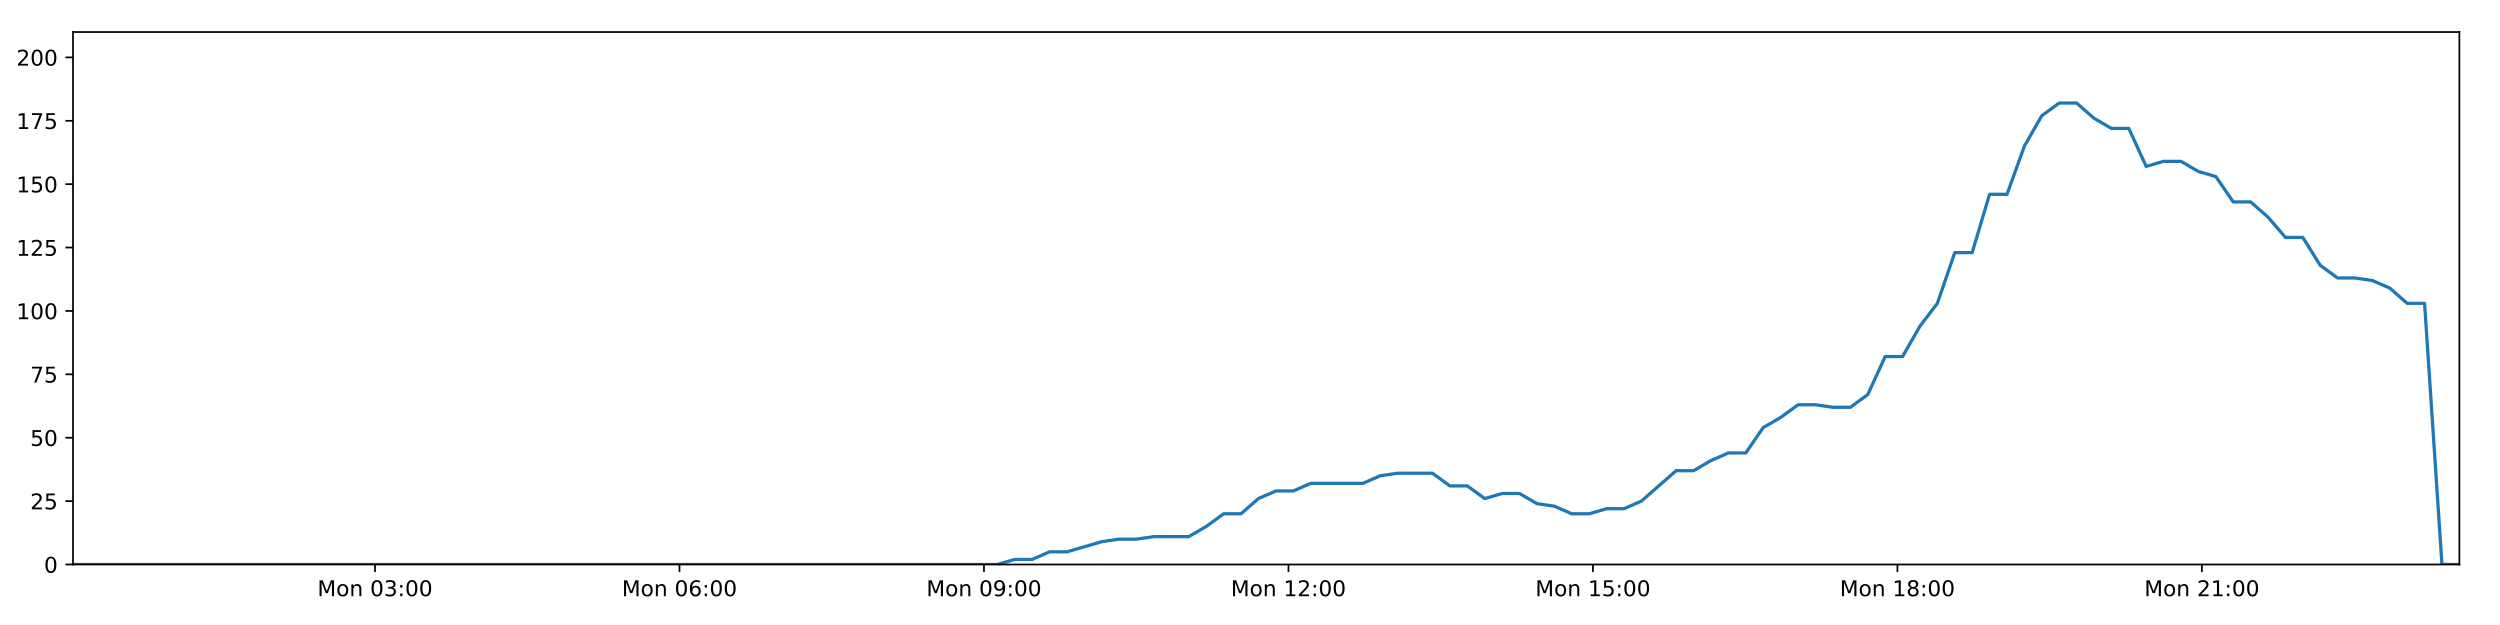
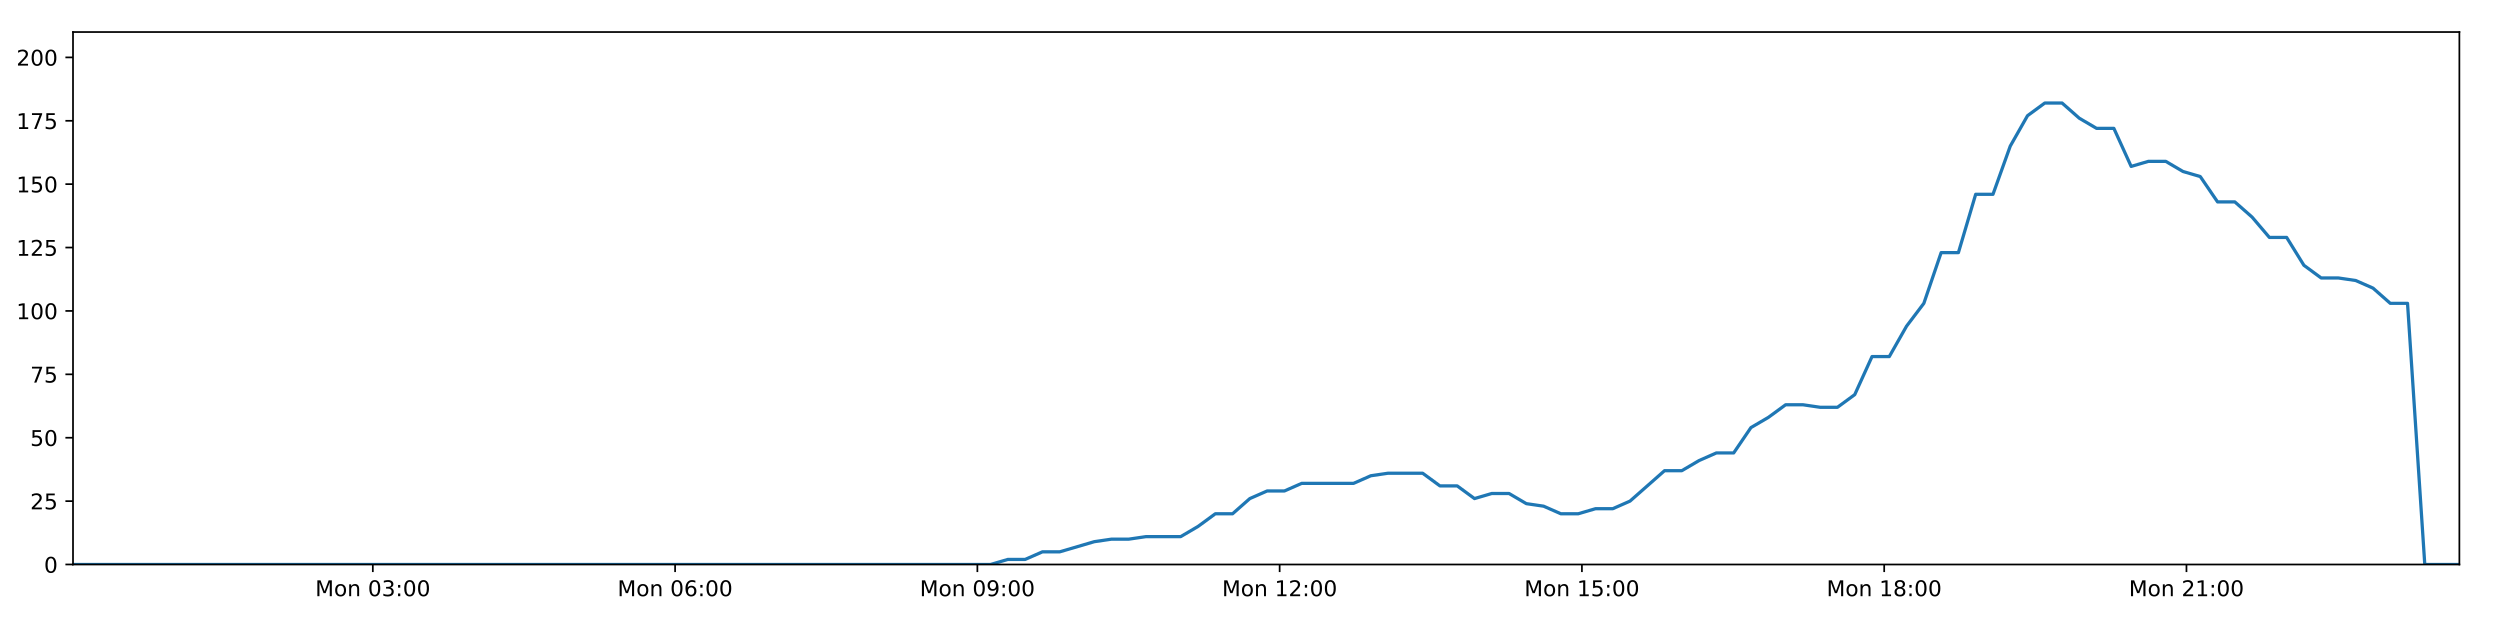
<svg xmlns="http://www.w3.org/2000/svg" xmlns:xlink="http://www.w3.org/1999/xlink" height="288pt" version="1.1" viewBox="0 0 1152 288" width="1152pt">
  <defs>
    <style type="text/css">
*{stroke-linecap:butt;stroke-linejoin:round;}
  </style>
  </defs>
  <g id="figure_1">
    <g id="patch_1">
      <path d="M 0 288  L 1152 288  L 1152 0  L 0 0  z " style="fill:#ffffff;" />
    </g>
    <g id="axes_1">
      <g id="patch_2">
        <path d="M 33.64 260.12  L 1133.28 260.12  L 1133.28 14.76  L 33.64 14.76  z " style="fill:#ffffff;" />
      </g>
      <g id="matplotlib.axis_1">
        <g id="xtick_1">
          <g id="line2d_1">
            <defs>
-               <path d="M 0 0  L 0 3.5  " id="m647302b275" style="stroke:#000000;stroke-width:0.8;" />
-             </defs>
-             <g>
-               <use style="stroke:#000000;stroke-width:0.8;" x="172.807" xlink:href="#m647302b275" y="260.12" />
+               <path d="M 0 0  L 0 3.5  " id="maca62a4397" style="stroke:#000000;stroke-width:0.8;" />
+             </defs>
+             <g>
+               <use style="stroke:#000000;stroke-width:0.8;" x="171.798" xlink:href="#maca62a4397" y="260.12" />
            </g>
          </g>
          <g id="text_1">
            <defs>
              <path d="M 9.812 72.906  L 24.516 72.906  L 43.109 23.297  L 61.812 72.906  L 76.516 72.906  L 76.516 0  L 66.891 0  L 66.891 64.016  L 48.094 14.016  L 38.188 14.016  L 19.391 64.016  L 19.391 0  L 9.812 0  z " id="DejaVuSans-77" />
              <path d="M 30.609 48.391  Q 23.391 48.391 19.188 42.75  Q 14.984 37.109 14.984 27.297  Q 14.984 17.484 19.156 11.844  Q 23.344 6.203 30.609 6.203  Q 37.797 6.203 41.984 11.859  Q 46.188 17.531 46.188 27.297  Q 46.188 37.016 41.984 42.703  Q 37.797 48.391 30.609 48.391  z M 30.609 56  Q 42.328 56 49.016 48.375  Q 55.719 40.766 55.719 27.297  Q 55.719 13.875 49.016 6.219  Q 42.328 -1.422 30.609 -1.422  Q 18.844 -1.422 12.172 6.219  Q 5.516 13.875 5.516 27.297  Q 5.516 40.766 12.172 48.375  Q 18.844 56 30.609 56  z " id="DejaVuSans-111" />
              <path d="M 54.891 33.016  L 54.891 0  L 45.906 0  L 45.906 32.719  Q 45.906 40.484 42.875 44.328  Q 39.844 48.188 33.797 48.188  Q 26.516 48.188 22.312 43.547  Q 18.109 38.922 18.109 30.906  L 18.109 0  L 9.078 0  L 9.078 54.688  L 18.109 54.688  L 18.109 46.188  Q 21.344 51.125 25.703 53.562  Q 30.078 56 35.797 56  Q 45.219 56 50.047 50.172  Q 54.891 44.344 54.891 33.016  z " id="DejaVuSans-110" />
              <path id="DejaVuSans-32" />
              <path d="M 31.781 66.406  Q 24.172 66.406 20.328 58.906  Q 16.5 51.422 16.5 36.375  Q 16.5 21.391 20.328 13.891  Q 24.172 6.391 31.781 6.391  Q 39.453 6.391 43.281 13.891  Q 47.125 21.391 47.125 36.375  Q 47.125 51.422 43.281 58.906  Q 39.453 66.406 31.781 66.406  z M 31.781 74.219  Q 44.047 74.219 50.516 64.516  Q 56.984 54.828 56.984 36.375  Q 56.984 17.969 50.516 8.266  Q 44.047 -1.422 31.781 -1.422  Q 19.531 -1.422 13.062 8.266  Q 6.594 17.969 6.594 36.375  Q 6.594 54.828 13.062 64.516  Q 19.531 74.219 31.781 74.219  z " id="DejaVuSans-48" />
              <path d="M 40.578 39.312  Q 47.656 37.797 51.625 33  Q 55.609 28.219 55.609 21.188  Q 55.609 10.406 48.188 4.484  Q 40.766 -1.422 27.094 -1.422  Q 22.516 -1.422 17.656 -0.516  Q 12.797 0.391 7.625 2.203  L 7.625 11.719  Q 11.719 9.328 16.594 8.109  Q 21.484 6.891 26.812 6.891  Q 36.078 6.891 40.938 10.547  Q 45.797 14.203 45.797 21.188  Q 45.797 27.641 41.281 31.266  Q 36.766 34.906 28.719 34.906  L 20.219 34.906  L 20.219 43.016  L 29.109 43.016  Q 36.375 43.016 40.234 45.922  Q 44.094 48.828 44.094 54.297  Q 44.094 59.906 40.109 62.906  Q 36.141 65.922 28.719 65.922  Q 24.656 65.922 20.016 65.031  Q 15.375 64.156 9.812 62.312  L 9.812 71.094  Q 15.438 72.656 20.344 73.438  Q 25.25 74.219 29.594 74.219  Q 40.828 74.219 47.359 69.109  Q 53.906 64.016 53.906 55.328  Q 53.906 49.266 50.438 45.094  Q 46.969 40.922 40.578 39.312  z " id="DejaVuSans-51" />
              <path d="M 11.719 12.406  L 22.016 12.406  L 22.016 0  L 11.719 0  z M 11.719 51.703  L 22.016 51.703  L 22.016 39.312  L 11.719 39.312  z " id="DejaVuSans-58" />
            </defs>
-             <g transform="translate(146.2661 274.7184)scale(0.1 -0.1)">
+             <g transform="translate(145.2573 274.7184)scale(0.1 -0.1)">
              <use xlink:href="#DejaVuSans-77" />
              <use x="86.279" xlink:href="#DejaVuSans-111" />
              <use x="147.461" xlink:href="#DejaVuSans-110" />
              <use x="210.84" xlink:href="#DejaVuSans-32" />
              <use x="242.627" xlink:href="#DejaVuSans-48" />
              <use x="306.25" xlink:href="#DejaVuSans-51" />
              <use x="369.873" xlink:href="#DejaVuSans-58" />
              <use x="403.564" xlink:href="#DejaVuSans-48" />
              <use x="467.188" xlink:href="#DejaVuSans-48" />
            </g>
          </g>
        </g>
        <g id="xtick_2">
          <g id="line2d_2">
            <g>
-               <use style="stroke:#000000;stroke-width:0.8;" x="313.111" xlink:href="#m647302b275" y="260.12" />
+               <use style="stroke:#000000;stroke-width:0.8;" x="311.085" xlink:href="#maca62a4397" y="260.12" />
            </g>
          </g>
          <g id="text_2">
            <defs>
              <path d="M 33.016 40.375  Q 26.375 40.375 22.484 35.828  Q 18.609 31.297 18.609 23.391  Q 18.609 15.531 22.484 10.953  Q 26.375 6.391 33.016 6.391  Q 39.656 6.391 43.531 10.953  Q 47.406 15.531 47.406 23.391  Q 47.406 31.297 43.531 35.828  Q 39.656 40.375 33.016 40.375  z M 52.594 71.297  L 52.594 62.312  Q 48.875 64.062 45.094 64.984  Q 41.312 65.922 37.594 65.922  Q 27.828 65.922 22.672 59.328  Q 17.531 52.734 16.797 39.406  Q 19.672 43.656 24.016 45.922  Q 28.375 48.188 33.594 48.188  Q 44.578 48.188 50.953 41.516  Q 57.328 34.859 57.328 23.391  Q 57.328 12.156 50.688 5.359  Q 44.047 -1.422 33.016 -1.422  Q 20.359 -1.422 13.672 8.266  Q 6.984 17.969 6.984 36.375  Q 6.984 53.656 15.188 63.938  Q 23.391 74.219 37.203 74.219  Q 40.922 74.219 44.703 73.484  Q 48.484 72.75 52.594 71.297  z " id="DejaVuSans-54" />
            </defs>
-             <g transform="translate(286.5706 274.7184)scale(0.1 -0.1)">
+             <g transform="translate(284.5447 274.7184)scale(0.1 -0.1)">
              <use xlink:href="#DejaVuSans-77" />
              <use x="86.279" xlink:href="#DejaVuSans-111" />
              <use x="147.461" xlink:href="#DejaVuSans-110" />
              <use x="210.84" xlink:href="#DejaVuSans-32" />
              <use x="242.627" xlink:href="#DejaVuSans-48" />
              <use x="306.25" xlink:href="#DejaVuSans-54" />
              <use x="369.873" xlink:href="#DejaVuSans-58" />
              <use x="403.564" xlink:href="#DejaVuSans-48" />
              <use x="467.188" xlink:href="#DejaVuSans-48" />
            </g>
          </g>
        </g>
        <g id="xtick_3">
          <g id="line2d_3">
            <g>
-               <use style="stroke:#000000;stroke-width:0.8;" x="453.416" xlink:href="#m647302b275" y="260.12" />
+               <use style="stroke:#000000;stroke-width:0.8;" x="450.373" xlink:href="#maca62a4397" y="260.12" />
            </g>
          </g>
          <g id="text_3">
            <defs>
              <path d="M 10.984 1.516  L 10.984 10.5  Q 14.703 8.734 18.5 7.812  Q 22.312 6.891 25.984 6.891  Q 35.75 6.891 40.891 13.453  Q 46.047 20.016 46.781 33.406  Q 43.953 29.203 39.594 26.953  Q 35.25 24.703 29.984 24.703  Q 19.047 24.703 12.672 31.312  Q 6.297 37.938 6.297 49.422  Q 6.297 60.641 12.938 67.422  Q 19.578 74.219 30.609 74.219  Q 43.266 74.219 49.922 64.516  Q 56.594 54.828 56.594 36.375  Q 56.594 19.141 48.406 8.859  Q 40.234 -1.422 26.422 -1.422  Q 22.703 -1.422 18.891 -0.688  Q 15.094 0.047 10.984 1.516  z M 30.609 32.422  Q 37.25 32.422 41.125 36.953  Q 45.016 41.5 45.016 49.422  Q 45.016 57.281 41.125 61.844  Q 37.25 66.406 30.609 66.406  Q 23.969 66.406 20.094 61.844  Q 16.219 57.281 16.219 49.422  Q 16.219 41.5 20.094 36.953  Q 23.969 32.422 30.609 32.422  z " id="DejaVuSans-57" />
            </defs>
-             <g transform="translate(426.8751 274.7184)scale(0.1 -0.1)">
+             <g transform="translate(423.8322 274.7184)scale(0.1 -0.1)">
              <use xlink:href="#DejaVuSans-77" />
              <use x="86.279" xlink:href="#DejaVuSans-111" />
              <use x="147.461" xlink:href="#DejaVuSans-110" />
              <use x="210.84" xlink:href="#DejaVuSans-32" />
              <use x="242.627" xlink:href="#DejaVuSans-48" />
              <use x="306.25" xlink:href="#DejaVuSans-57" />
              <use x="369.873" xlink:href="#DejaVuSans-58" />
              <use x="403.564" xlink:href="#DejaVuSans-48" />
              <use x="467.188" xlink:href="#DejaVuSans-48" />
            </g>
          </g>
        </g>
        <g id="xtick_4">
          <g id="line2d_4">
            <g>
-               <use style="stroke:#000000;stroke-width:0.8;" x="593.72" xlink:href="#m647302b275" y="260.12" />
+               <use style="stroke:#000000;stroke-width:0.8;" x="589.66" xlink:href="#maca62a4397" y="260.12" />
            </g>
          </g>
          <g id="text_4">
            <defs>
              <path d="M 12.406 8.297  L 28.516 8.297  L 28.516 63.922  L 10.984 60.406  L 10.984 69.391  L 28.422 72.906  L 38.281 72.906  L 38.281 8.297  L 54.391 8.297  L 54.391 0  L 12.406 0  z " id="DejaVuSans-49" />
              <path d="M 19.188 8.297  L 53.609 8.297  L 53.609 0  L 7.328 0  L 7.328 8.297  Q 12.938 14.109 22.625 23.891  Q 32.328 33.688 34.812 36.531  Q 39.547 41.844 41.422 45.531  Q 43.312 49.219 43.312 52.781  Q 43.312 58.594 39.234 62.25  Q 35.156 65.922 28.609 65.922  Q 23.969 65.922 18.812 64.312  Q 13.672 62.703 7.812 59.422  L 7.812 69.391  Q 13.766 71.781 18.938 73  Q 24.125 74.219 28.422 74.219  Q 39.75 74.219 46.484 68.547  Q 53.219 62.891 53.219 53.422  Q 53.219 48.922 51.531 44.891  Q 49.859 40.875 45.406 35.406  Q 44.188 33.984 37.641 27.219  Q 31.109 20.453 19.188 8.297  z " id="DejaVuSans-50" />
            </defs>
-             <g transform="translate(567.1795 274.7184)scale(0.1 -0.1)">
+             <g transform="translate(563.1196 274.7184)scale(0.1 -0.1)">
              <use xlink:href="#DejaVuSans-77" />
              <use x="86.279" xlink:href="#DejaVuSans-111" />
              <use x="147.461" xlink:href="#DejaVuSans-110" />
              <use x="210.84" xlink:href="#DejaVuSans-32" />
              <use x="242.627" xlink:href="#DejaVuSans-49" />
              <use x="306.25" xlink:href="#DejaVuSans-50" />
              <use x="369.873" xlink:href="#DejaVuSans-58" />
              <use x="403.564" xlink:href="#DejaVuSans-48" />
              <use x="467.188" xlink:href="#DejaVuSans-48" />
            </g>
          </g>
        </g>
        <g id="xtick_5">
          <g id="line2d_5">
            <g>
-               <use style="stroke:#000000;stroke-width:0.8;" x="734.025" xlink:href="#m647302b275" y="260.12" />
+               <use style="stroke:#000000;stroke-width:0.8;" x="728.948" xlink:href="#maca62a4397" y="260.12" />
            </g>
          </g>
          <g id="text_5">
            <defs>
              <path d="M 10.797 72.906  L 49.516 72.906  L 49.516 64.594  L 19.828 64.594  L 19.828 46.734  Q 21.969 47.469 24.109 47.828  Q 26.266 48.188 28.422 48.188  Q 40.625 48.188 47.75 41.5  Q 54.891 34.812 54.891 23.391  Q 54.891 11.625 47.562 5.094  Q 40.234 -1.422 26.906 -1.422  Q 22.312 -1.422 17.547 -0.641  Q 12.797 0.141 7.719 1.703  L 7.719 11.625  Q 12.109 9.234 16.797 8.062  Q 21.484 6.891 26.703 6.891  Q 35.156 6.891 40.078 11.328  Q 45.016 15.766 45.016 23.391  Q 45.016 31 40.078 35.438  Q 35.156 39.891 26.703 39.891  Q 22.75 39.891 18.812 39.016  Q 14.891 38.141 10.797 36.281  z " id="DejaVuSans-53" />
            </defs>
-             <g transform="translate(707.484 274.7184)scale(0.1 -0.1)">
+             <g transform="translate(702.407 274.7184)scale(0.1 -0.1)">
              <use xlink:href="#DejaVuSans-77" />
              <use x="86.279" xlink:href="#DejaVuSans-111" />
              <use x="147.461" xlink:href="#DejaVuSans-110" />
              <use x="210.84" xlink:href="#DejaVuSans-32" />
              <use x="242.627" xlink:href="#DejaVuSans-49" />
              <use x="306.25" xlink:href="#DejaVuSans-53" />
              <use x="369.873" xlink:href="#DejaVuSans-58" />
              <use x="403.564" xlink:href="#DejaVuSans-48" />
              <use x="467.188" xlink:href="#DejaVuSans-48" />
            </g>
          </g>
        </g>
        <g id="xtick_6">
          <g id="line2d_6">
            <g>
-               <use style="stroke:#000000;stroke-width:0.8;" x="874.329" xlink:href="#m647302b275" y="260.12" />
+               <use style="stroke:#000000;stroke-width:0.8;" x="868.235" xlink:href="#maca62a4397" y="260.12" />
            </g>
          </g>
          <g id="text_6">
            <defs>
              <path d="M 31.781 34.625  Q 24.75 34.625 20.719 30.859  Q 16.703 27.094 16.703 20.516  Q 16.703 13.922 20.719 10.156  Q 24.75 6.391 31.781 6.391  Q 38.812 6.391 42.859 10.172  Q 46.922 13.969 46.922 20.516  Q 46.922 27.094 42.891 30.859  Q 38.875 34.625 31.781 34.625  z M 21.922 38.812  Q 15.578 40.375 12.031 44.719  Q 8.5 49.078 8.5 55.328  Q 8.5 64.062 14.719 69.141  Q 20.953 74.219 31.781 74.219  Q 42.672 74.219 48.875 69.141  Q 55.078 64.062 55.078 55.328  Q 55.078 49.078 51.531 44.719  Q 48 40.375 41.703 38.812  Q 48.828 37.156 52.797 32.312  Q 56.781 27.484 56.781 20.516  Q 56.781 9.906 50.312 4.234  Q 43.844 -1.422 31.781 -1.422  Q 19.734 -1.422 13.25 4.234  Q 6.781 9.906 6.781 20.516  Q 6.781 27.484 10.781 32.312  Q 14.797 37.156 21.922 38.812  z M 18.312 54.391  Q 18.312 48.734 21.844 45.562  Q 25.391 42.391 31.781 42.391  Q 38.141 42.391 41.719 45.562  Q 45.312 48.734 45.312 54.391  Q 45.312 60.062 41.719 63.234  Q 38.141 66.406 31.781 66.406  Q 25.391 66.406 21.844 63.234  Q 18.312 60.062 18.312 54.391  z " id="DejaVuSans-56" />
            </defs>
-             <g transform="translate(847.7885 274.7184)scale(0.1 -0.1)">
+             <g transform="translate(841.6945 274.7184)scale(0.1 -0.1)">
              <use xlink:href="#DejaVuSans-77" />
              <use x="86.279" xlink:href="#DejaVuSans-111" />
              <use x="147.461" xlink:href="#DejaVuSans-110" />
              <use x="210.84" xlink:href="#DejaVuSans-32" />
              <use x="242.627" xlink:href="#DejaVuSans-49" />
              <use x="306.25" xlink:href="#DejaVuSans-56" />
              <use x="369.873" xlink:href="#DejaVuSans-58" />
              <use x="403.564" xlink:href="#DejaVuSans-48" />
              <use x="467.188" xlink:href="#DejaVuSans-48" />
            </g>
          </g>
        </g>
        <g id="xtick_7">
          <g id="line2d_7">
            <g>
-               <use style="stroke:#000000;stroke-width:0.8;" x="1014.634" xlink:href="#m647302b275" y="260.12" />
+               <use style="stroke:#000000;stroke-width:0.8;" x="1007.523" xlink:href="#maca62a4397" y="260.12" />
            </g>
          </g>
          <g id="text_7">
-             <g transform="translate(988.093 274.7184)scale(0.1 -0.1)">
+             <g transform="translate(980.9819 274.7184)scale(0.1 -0.1)">
              <use xlink:href="#DejaVuSans-77" />
              <use x="86.279" xlink:href="#DejaVuSans-111" />
              <use x="147.461" xlink:href="#DejaVuSans-110" />
              <use x="210.84" xlink:href="#DejaVuSans-32" />
              <use x="242.627" xlink:href="#DejaVuSans-50" />
              <use x="306.25" xlink:href="#DejaVuSans-49" />
              <use x="369.873" xlink:href="#DejaVuSans-58" />
              <use x="403.564" xlink:href="#DejaVuSans-48" />
              <use x="467.188" xlink:href="#DejaVuSans-48" />
            </g>
          </g>
        </g>
      </g>
      <g id="matplotlib.axis_2">
        <g id="ytick_1">
          <g id="line2d_8">
            <defs>
-               <path d="M 0 0  L -3.5 0  " id="m0a933331af" style="stroke:#000000;stroke-width:0.8;" />
-             </defs>
-             <g>
-               <use style="stroke:#000000;stroke-width:0.8;" x="33.64" xlink:href="#m0a933331af" y="260.12" />
+               <path d="M 0 0  L -3.5 0  " id="mdaa4781fa4" style="stroke:#000000;stroke-width:0.8;" />
+             </defs>
+             <g>
+               <use style="stroke:#000000;stroke-width:0.8;" x="33.64" xlink:href="#mdaa4781fa4" y="260.12" />
            </g>
          </g>
          <g id="text_8">
            <g transform="translate(20.2775 263.9192)scale(0.1 -0.1)">
              <use xlink:href="#DejaVuSans-48" />
            </g>
          </g>
        </g>
        <g id="ytick_2">
          <g id="line2d_9">
            <g>
-               <use style="stroke:#000000;stroke-width:0.8;" x="33.64" xlink:href="#m0a933331af" y="230.91" />
+               <use style="stroke:#000000;stroke-width:0.8;" x="33.64" xlink:href="#mdaa4781fa4" y="230.91" />
            </g>
          </g>
          <g id="text_9">
            <g transform="translate(13.915 234.7097)scale(0.1 -0.1)">
              <use xlink:href="#DejaVuSans-50" />
              <use x="63.623" xlink:href="#DejaVuSans-53" />
            </g>
          </g>
        </g>
        <g id="ytick_3">
          <g id="line2d_10">
            <g>
-               <use style="stroke:#000000;stroke-width:0.8;" x="33.64" xlink:href="#m0a933331af" y="201.701" />
+               <use style="stroke:#000000;stroke-width:0.8;" x="33.64" xlink:href="#mdaa4781fa4" y="201.701" />
            </g>
          </g>
          <g id="text_10">
            <g transform="translate(13.915 205.5002)scale(0.1 -0.1)">
              <use xlink:href="#DejaVuSans-53" />
              <use x="63.623" xlink:href="#DejaVuSans-48" />
            </g>
          </g>
        </g>
        <g id="ytick_4">
          <g id="line2d_11">
            <g>
-               <use style="stroke:#000000;stroke-width:0.8;" x="33.64" xlink:href="#m0a933331af" y="172.491" />
+               <use style="stroke:#000000;stroke-width:0.8;" x="33.64" xlink:href="#mdaa4781fa4" y="172.491" />
            </g>
          </g>
          <g id="text_11">
            <defs>
              <path d="M 8.203 72.906  L 55.078 72.906  L 55.078 68.703  L 28.609 0  L 18.312 0  L 43.219 64.594  L 8.203 64.594  z " id="DejaVuSans-55" />
            </defs>
            <g transform="translate(13.915 176.2906)scale(0.1 -0.1)">
              <use xlink:href="#DejaVuSans-55" />
              <use x="63.623" xlink:href="#DejaVuSans-53" />
            </g>
          </g>
        </g>
        <g id="ytick_5">
          <g id="line2d_12">
            <g>
-               <use style="stroke:#000000;stroke-width:0.8;" x="33.64" xlink:href="#m0a933331af" y="143.282" />
+               <use style="stroke:#000000;stroke-width:0.8;" x="33.64" xlink:href="#mdaa4781fa4" y="143.282" />
            </g>
          </g>
          <g id="text_12">
            <g transform="translate(7.5525 147.0811)scale(0.1 -0.1)">
              <use xlink:href="#DejaVuSans-49" />
              <use x="63.623" xlink:href="#DejaVuSans-48" />
              <use x="127.246" xlink:href="#DejaVuSans-48" />
            </g>
          </g>
        </g>
        <g id="ytick_6">
          <g id="line2d_13">
            <g>
-               <use style="stroke:#000000;stroke-width:0.8;" x="33.64" xlink:href="#m0a933331af" y="114.072" />
+               <use style="stroke:#000000;stroke-width:0.8;" x="33.64" xlink:href="#mdaa4781fa4" y="114.072" />
            </g>
          </g>
          <g id="text_13">
            <g transform="translate(7.5525 117.8716)scale(0.1 -0.1)">
              <use xlink:href="#DejaVuSans-49" />
              <use x="63.623" xlink:href="#DejaVuSans-50" />
              <use x="127.246" xlink:href="#DejaVuSans-53" />
            </g>
          </g>
        </g>
        <g id="ytick_7">
          <g id="line2d_14">
            <g>
-               <use style="stroke:#000000;stroke-width:0.8;" x="33.64" xlink:href="#m0a933331af" y="84.863" />
+               <use style="stroke:#000000;stroke-width:0.8;" x="33.64" xlink:href="#mdaa4781fa4" y="84.863" />
            </g>
          </g>
          <g id="text_14">
            <g transform="translate(7.5525 88.66208)scale(0.1 -0.1)">
              <use xlink:href="#DejaVuSans-49" />
              <use x="63.623" xlink:href="#DejaVuSans-53" />
              <use x="127.246" xlink:href="#DejaVuSans-48" />
            </g>
          </g>
        </g>
        <g id="ytick_8">
          <g id="line2d_15">
            <g>
-               <use style="stroke:#000000;stroke-width:0.8;" x="33.64" xlink:href="#m0a933331af" y="55.653" />
+               <use style="stroke:#000000;stroke-width:0.8;" x="33.64" xlink:href="#mdaa4781fa4" y="55.653" />
            </g>
          </g>
          <g id="text_15">
            <g transform="translate(7.5525 59.45255)scale(0.1 -0.1)">
              <use xlink:href="#DejaVuSans-49" />
              <use x="63.623" xlink:href="#DejaVuSans-55" />
              <use x="127.246" xlink:href="#DejaVuSans-53" />
            </g>
          </g>
        </g>
        <g id="ytick_9">
          <g id="line2d_16">
            <g>
-               <use style="stroke:#000000;stroke-width:0.8;" x="33.64" xlink:href="#m0a933331af" y="26.444" />
+               <use style="stroke:#000000;stroke-width:0.8;" x="33.64" xlink:href="#mdaa4781fa4" y="26.444" />
            </g>
          </g>
          <g id="text_16">
            <g transform="translate(7.5525 30.24303)scale(0.1 -0.1)">
              <use xlink:href="#DejaVuSans-50" />
              <use x="63.623" xlink:href="#DejaVuSans-48" />
              <use x="127.246" xlink:href="#DejaVuSans-48" />
            </g>
          </g>
        </g>
      </g>
      <g id="line2d_17">
-         <path clip-path="url(#p2d614af636)" d="M 33.64 260.12  L 459.539 260.12  L 467.563 257.783  L 475.593 257.783  L 483.623 254.278  L 491.651 254.278  L 507.693 249.605  L 515.718 248.436  L 523.736 248.436  L 531.756 247.268  L 547.799 247.268  L 555.823 242.594  L 563.844 236.752  L 571.862 236.752  L 579.885 229.742  L 587.919 226.237  L 595.939 226.237  L 603.961 222.732  L 628.017 222.732  L 636.035 219.227  L 644.05 218.058  L 660.095 218.058  L 668.114 223.9  L 676.134 223.9  L 684.165 229.742  L 692.182 227.405  L 700.206 227.405  L 708.224 232.079  L 716.242 233.247  L 724.266 236.752  L 732.287 236.752  L 740.319 234.416  L 748.331 234.416  L 756.351 230.91  L 772.382 216.89  L 780.397 216.89  L 788.415 212.216  L 796.438 208.711  L 804.467 208.711  L 812.483 197.027  L 820.535 192.354  L 828.583 186.512  L 836.598 186.512  L 844.621 187.68  L 852.638 187.68  L 860.66 181.838  L 868.679 164.313  L 876.694 164.313  L 884.713 150.292  L 892.737 139.777  L 900.761 116.409  L 908.778 116.409  L 916.794 89.536  L 924.825 89.536  L 932.84 67.337  L 940.856 53.317  L 948.869 47.475  L 956.884 47.475  L 964.902 54.485  L 972.916 59.158  L 980.938 59.158  L 988.961 76.684  L 996.973 74.347  L 1005.005 74.347  L 1013.029 79.021  L 1021.043 81.358  L 1029.07 93.042  L 1037.084 93.042  L 1045.1 100.052  L 1053.115 109.399  L 1061.126 109.399  L 1069.145 122.251  L 1077.16 128.093  L 1085.189 128.093  L 1093.2 129.261  L 1101.216 132.766  L 1109.232 139.777  L 1117.242 139.777  L 1125.25 260.12  L 1133.28 260.12  L 1133.28 260.12  " style="fill:none;stroke:#1f77b4;stroke-linecap:square;stroke-width:1.5;" />
+         <path clip-path="url(#p9c6a9fd478)" d="M 33.64 260.12  L 456.452 260.12  L 464.418 257.783  L 472.389 257.783  L 480.361 254.278  L 488.331 254.278  L 504.256 249.605  L 512.224 248.436  L 520.183 248.436  L 528.145 247.268  L 544.072 247.268  L 552.038 242.594  L 560.001 236.752  L 567.961 236.752  L 575.925 229.742  L 583.901 226.237  L 591.863 226.237  L 599.827 222.732  L 623.709 222.732  L 631.668 219.227  L 639.625 218.058  L 655.554 218.058  L 663.515 223.9  L 671.477 223.9  L 679.45 229.742  L 687.409 227.405  L 695.374 227.405  L 703.334 232.079  L 711.294 233.247  L 719.26 236.752  L 727.223 236.752  L 735.196 234.416  L 743.15 234.416  L 751.112 230.91  L 767.027 216.89  L 774.984 216.89  L 782.944 212.216  L 790.908 208.711  L 798.879 208.711  L 806.838 197.027  L 814.831 192.354  L 822.82 186.512  L 830.778 186.512  L 838.742 187.68  L 846.701 187.68  L 854.665 181.838  L 862.626 164.313  L 870.583 164.313  L 878.544 150.292  L 886.509 139.777  L 894.476 116.409  L 902.434 116.409  L 910.392 89.536  L 918.365 89.536  L 926.322 67.337  L 934.28 53.317  L 942.235 47.475  L 950.192 47.475  L 958.151 54.485  L 966.108 59.158  L 974.071 59.158  L 982.036 76.684  L 989.99 74.347  L 997.963 74.347  L 1005.93 79.021  L 1013.885 81.358  L 1021.855 93.042  L 1029.811 93.042  L 1037.768 100.052  L 1045.725 109.399  L 1053.678 109.399  L 1061.639 122.251  L 1069.595 128.093  L 1077.566 128.093  L 1085.519 129.261  L 1093.478 132.766  L 1101.435 139.777  L 1109.387 139.777  L 1117.337 260.12  L 1133.28 260.12  L 1133.28 260.12  " style="fill:none;stroke:#1f77b4;stroke-linecap:square;stroke-width:1.5;" />
      </g>
      <g id="patch_3">
        <path d="M 33.64 260.12  L 33.64 14.76  " style="fill:none;stroke:#000000;stroke-linecap:square;stroke-linejoin:miter;stroke-width:0.8;" />
      </g>
      <g id="patch_4">
        <path d="M 1133.28 260.12  L 1133.28 14.76  " style="fill:none;stroke:#000000;stroke-linecap:square;stroke-linejoin:miter;stroke-width:0.8;" />
      </g>
      <g id="patch_5">
        <path d="M 33.64 260.12  L 1133.28 260.12  " style="fill:none;stroke:#000000;stroke-linecap:square;stroke-linejoin:miter;stroke-width:0.8;" />
      </g>
      <g id="patch_6">
        <path d="M 33.64 14.76  L 1133.28 14.76  " style="fill:none;stroke:#000000;stroke-linecap:square;stroke-linejoin:miter;stroke-width:0.8;" />
      </g>
    </g>
  </g>
  <defs>
-     <clipPath id="p2d614af636">
+     <clipPath id="p9c6a9fd478">
      <rect height="245.36" width="1099.64" x="33.64" y="14.76" />
    </clipPath>
  </defs>
</svg>
